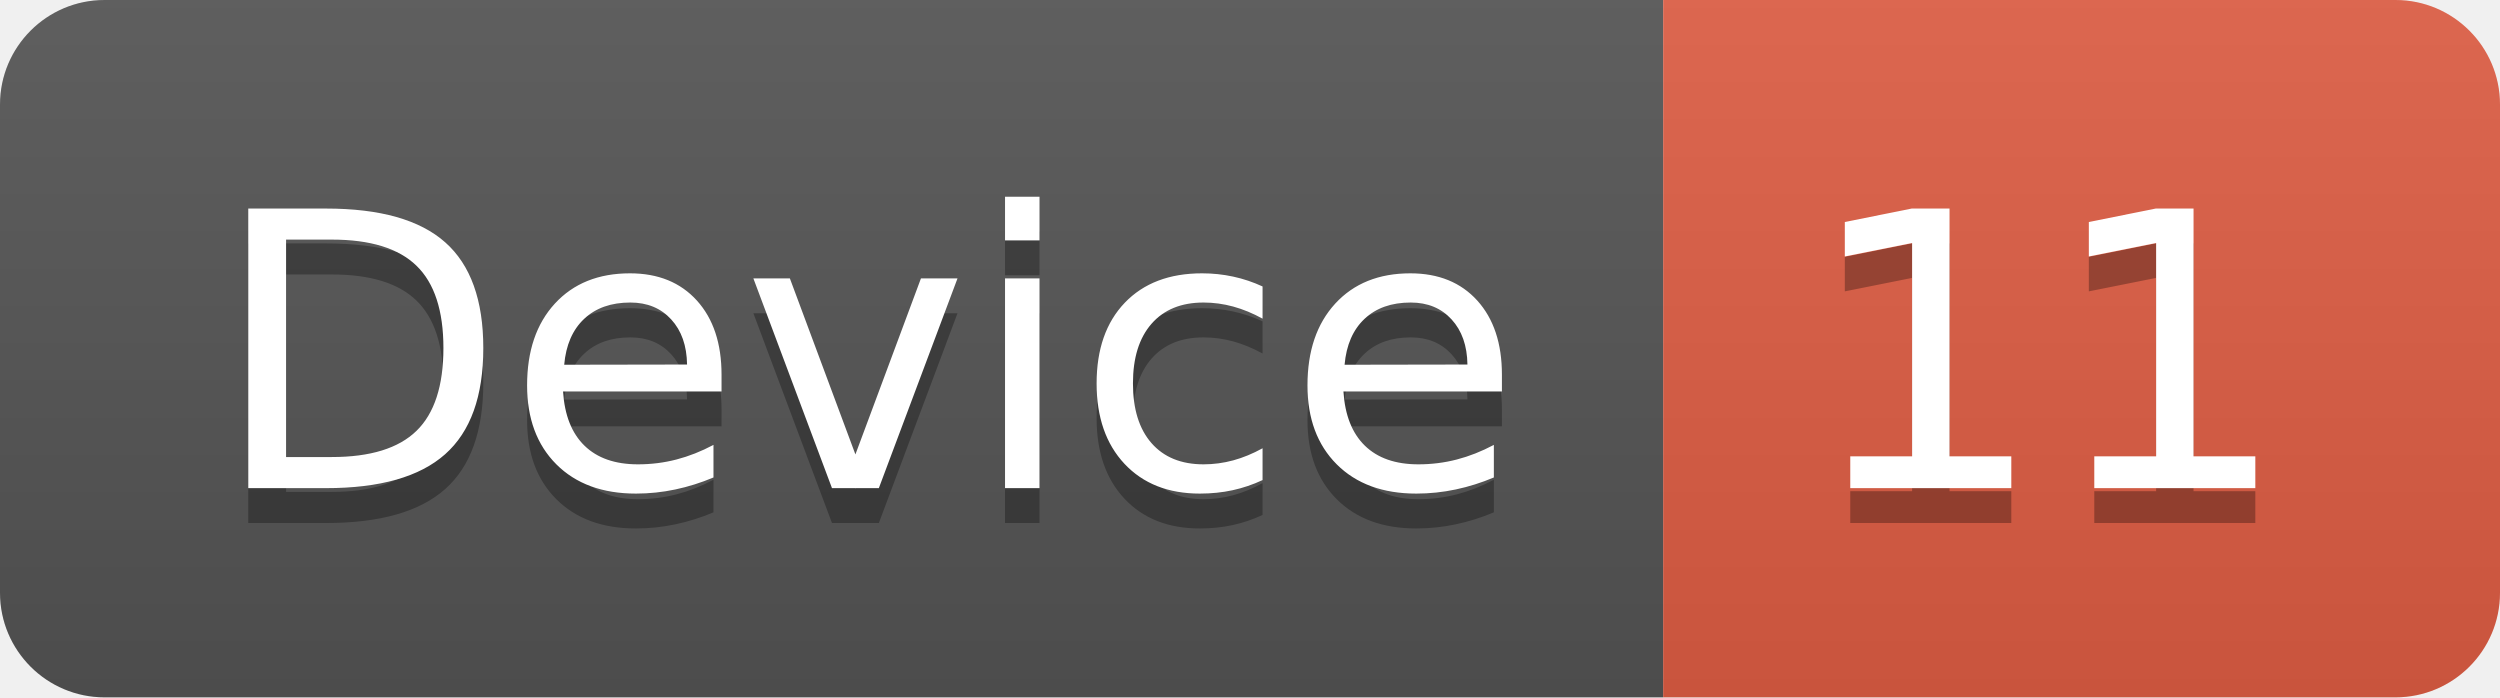
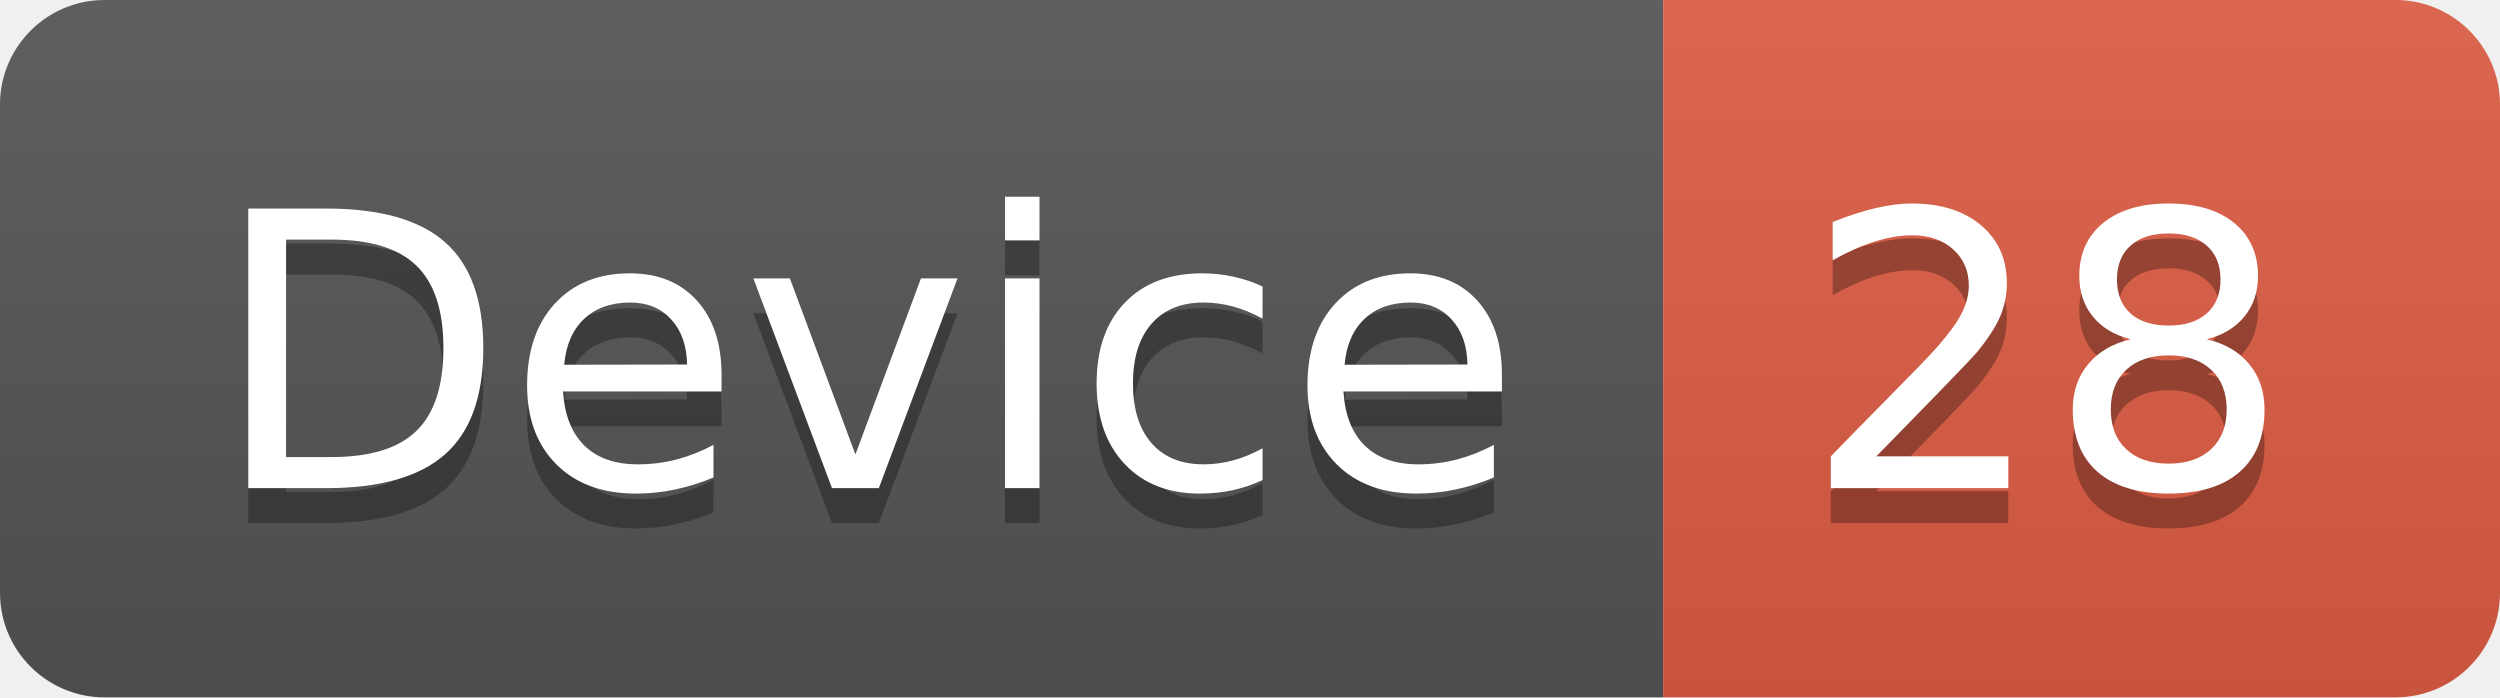
<svg xmlns="http://www.w3.org/2000/svg" width="71.7" height="20">
  <linearGradient id="smooth" x2="0" y2="100%">
    <stop offset="0" stop-color="#bbb" stop-opacity=".1" />
    <stop offset="1" stop-opacity=".1" />
  </linearGradient>
  <clipPath id="round">
    <rect width="71.7" height="20" rx="3" fill="#fff" />
  </clipPath>
  <g clip-path="url(#round)">
    <rect width="47.7" height="20" fill="#555" />
    <rect x="47.7" width="24.0" height="20" fill="#e05d44" />
    <rect width="71.7" height="20" fill="url(#smooth)" />
  </g>
  <g fill="#fff" text-anchor="middle" font-family="DejaVu Sans,Verdana,Geneva,sans-serif" font-size="110">
    <text x="248.5" y="150" fill="#010101" fill-opacity=".3" transform="scale(0.1)" textLength="377.0" lengthAdjust="spacing">Device</text>
    <text x="248.5" y="140" transform="scale(0.1)" textLength="377.0" lengthAdjust="spacing">Device</text>
-     <text x="587.0" y="150" fill="#010101" fill-opacity=".3" transform="scale(0.1)" textLength="140.0" lengthAdjust="spacing">11</text>
-     <text x="587.0" y="140" transform="scale(0.1)" textLength="140.0" lengthAdjust="spacing">11</text>
+     <text x="587.0" y="150" fill="#010101" fill-opacity=".3" transform="scale(0.1)" textLength="140.0" lengthAdjust="spacing">28</text>
+     <text x="587.0" y="140" transform="scale(0.1)" textLength="140.0" lengthAdjust="spacing">28</text>
  </g>
</svg>
